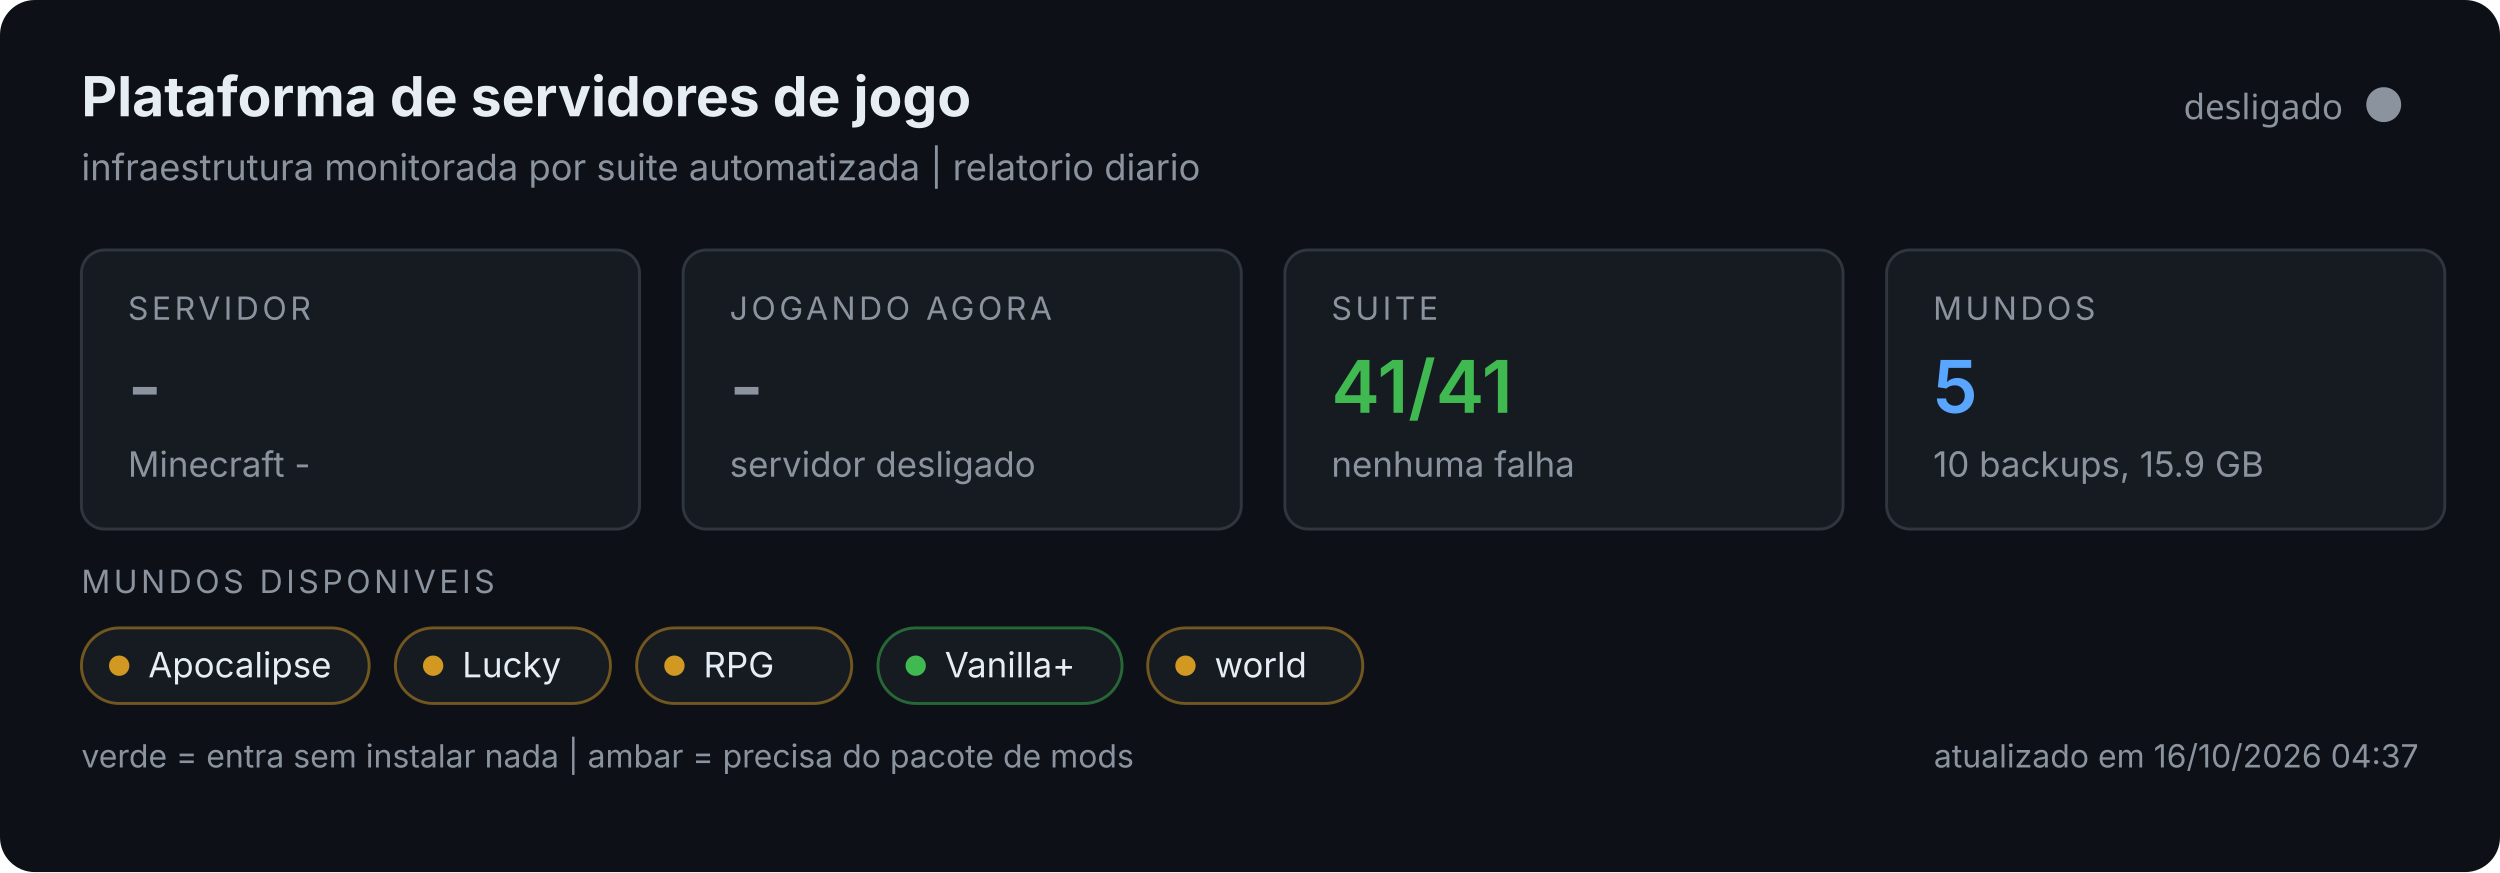
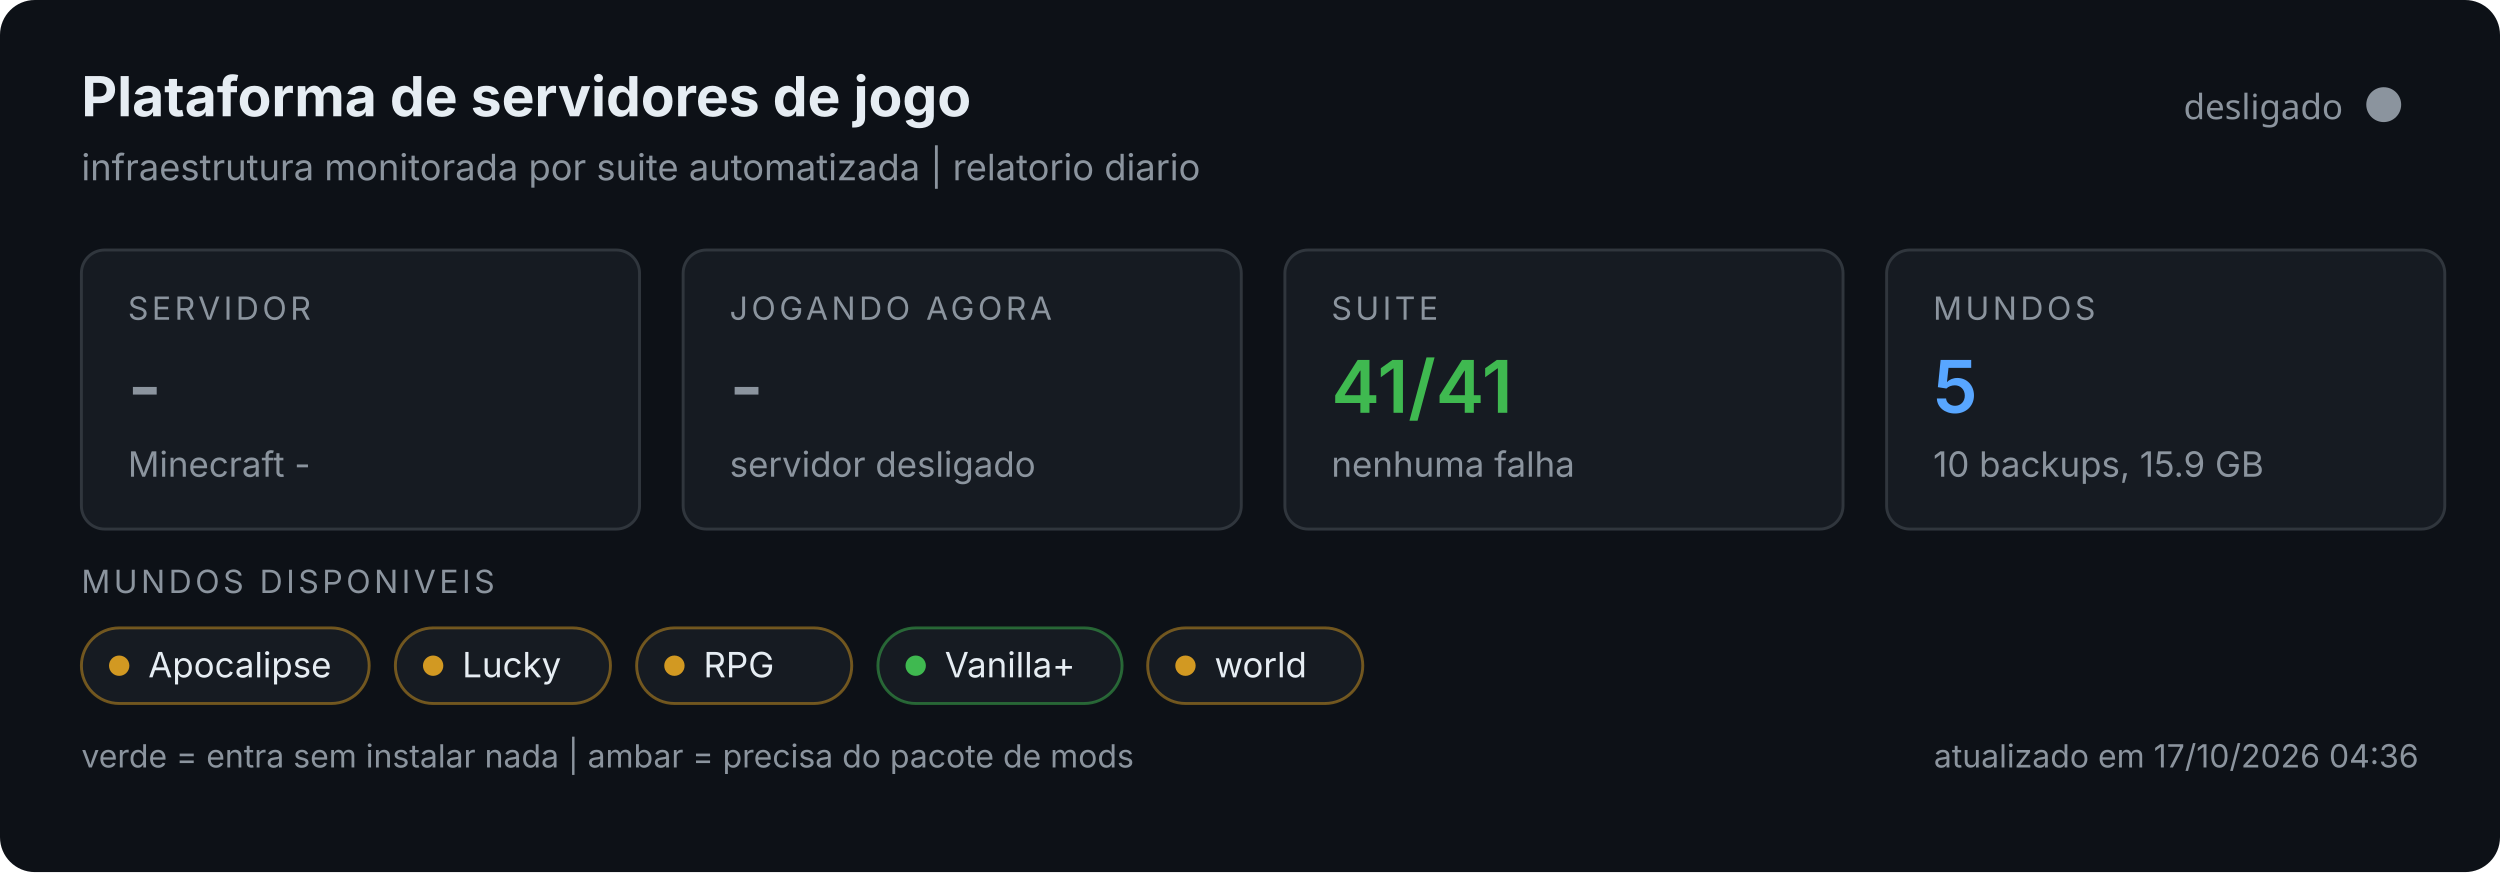
<svg xmlns="http://www.w3.org/2000/svg" width="860" height="300" viewBox="0 0 860 300" role="img">
  <rect width="860" height="300" rx="12" fill="#0d1117" />
  <text x="28" y="40" font-size="19" font-weight="700" fill="#e6edf3" font-family="system-ui,-apple-system,Segoe UI,sans-serif">Plataforma de servidores de jogo</text>
  <text x="28" y="62" font-size="12.5" fill="#8b949e" font-family="system-ui,-apple-system,Segoe UI,sans-serif">infraestrutura monitorada por suite automatizada | relatorio diario</text>
  <circle cx="820" cy="36" r="6" fill="#8b949e" />
  <text x="806" y="41" text-anchor="end" font-size="12" fill="#8b949e" font-family="system-ui,sans-serif">desligado</text>
  <g font-family="system-ui,-apple-system,Segoe UI,sans-serif">
    <g>
      <rect x="28" y="86" width="192" height="96" rx="8" fill="#161b22" stroke="#30363d" />
      <text x="44" y="110" font-size="11" fill="#8b949e" letter-spacing="1.2">SERVIDOR</text>
      <text x="44" y="142" font-size="25" font-weight="600" fill="#8b949e">-</text>
      <text x="44" y="164" font-size="12" fill="#8b949e">Minecraft -</text>
    </g>
    <g>
      <rect x="235" y="86" width="192" height="96" rx="8" fill="#161b22" stroke="#30363d" />
      <text x="251" y="110" font-size="11" fill="#8b949e" letter-spacing="1.2">JOGANDO AGORA</text>
      <text x="251" y="142" font-size="25" font-weight="600" fill="#8b949e">-</text>
      <text x="251" y="164" font-size="12" fill="#8b949e">servidor desligado</text>
    </g>
    <g>
      <rect x="442" y="86" width="192" height="96" rx="8" fill="#161b22" stroke="#30363d" />
      <text x="458" y="110" font-size="11" fill="#8b949e" letter-spacing="1.2">SUITE</text>
      <text x="458" y="142" font-size="25" font-weight="600" fill="#3fb950">41/41</text>
      <text x="458" y="164" font-size="12" fill="#8b949e">nenhuma falha</text>
    </g>
    <g>
      <rect x="649" y="86" width="192" height="96" rx="8" fill="#161b22" stroke="#30363d" />
      <text x="665" y="110" font-size="11" fill="#8b949e" letter-spacing="1.2">MUNDOS</text>
      <text x="665" y="142" font-size="25" font-weight="600" fill="#58a6ff">5</text>
      <text x="665" y="164" font-size="12" fill="#8b949e">10 backups, 15.9 GB</text>
    </g>
    <text x="28" y="204" font-size="11" fill="#8b949e" letter-spacing="1.2">MUNDOS DISPONIVEIS</text>
    <rect x="28" y="216" width="99" height="26" rx="13" fill="#161b22" stroke="#d29922" stroke-opacity="0.5" />
    <circle cx="41" cy="229" r="3.5" fill="#d29922" />
    <text x="51" y="233" font-size="12" fill="#e6edf3">Apocalipse</text>
    <rect x="136.0" y="216" width="74" height="26" rx="13" fill="#161b22" stroke="#d29922" stroke-opacity="0.5" />
    <circle cx="149.0" cy="229" r="3.5" fill="#d29922" />
    <text x="159.0" y="233" font-size="12" fill="#e6edf3">Lucky</text>
    <rect x="219.0" y="216" width="74" height="26" rx="13" fill="#161b22" stroke="#d29922" stroke-opacity="0.5" />
    <circle cx="232.0" cy="229" r="3.5" fill="#d29922" />
    <text x="242.0" y="233" font-size="12" fill="#e6edf3">RPG</text>
    <rect x="302.0" y="216" width="84" height="26" rx="13" fill="#161b22" stroke="#3fb950" stroke-opacity="0.5" />
    <circle cx="315.0" cy="229" r="3.5" fill="#3fb950" />
    <text x="325.0" y="233" font-size="12" fill="#e6edf3">Vanilla+</text>
    <rect x="394.8" y="216" width="74" height="26" rx="13" fill="#161b22" stroke="#d29922" stroke-opacity="0.5" />
    <circle cx="407.8" cy="229" r="3.5" fill="#d29922" />
    <text x="417.8" y="233" font-size="12" fill="#e6edf3">world</text>
    <text x="28" y="264" font-size="11" fill="#8b949e">verde = entra sem instalar nada | ambar = precisa do pacote de mods</text>
-     <text x="832" y="264" text-anchor="end" font-size="11" fill="#8b949e">atualizado em 16/10/2026 04:37</text>
+     <text x="832" y="264" text-anchor="end" font-size="11" fill="#8b949e">atualizado em 17/10/2026 04:36</text>
  </g>
</svg>
